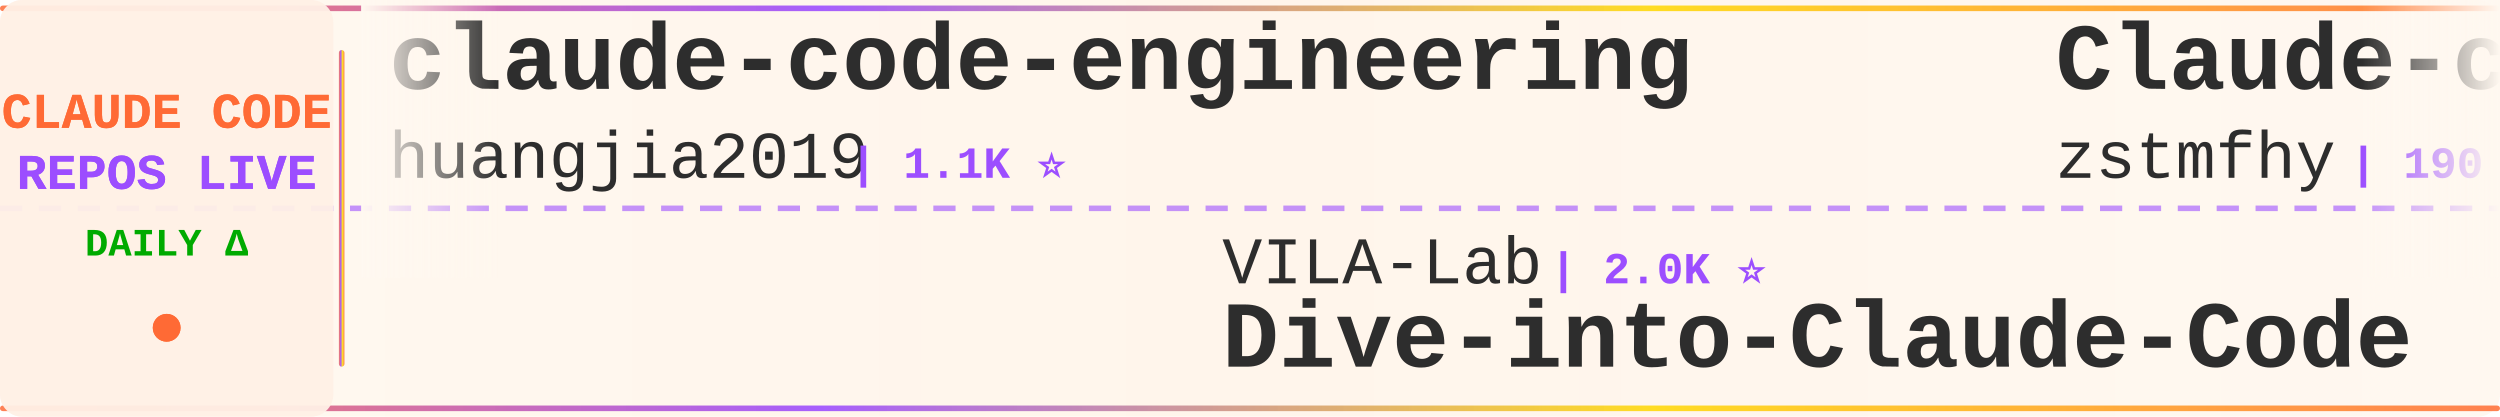
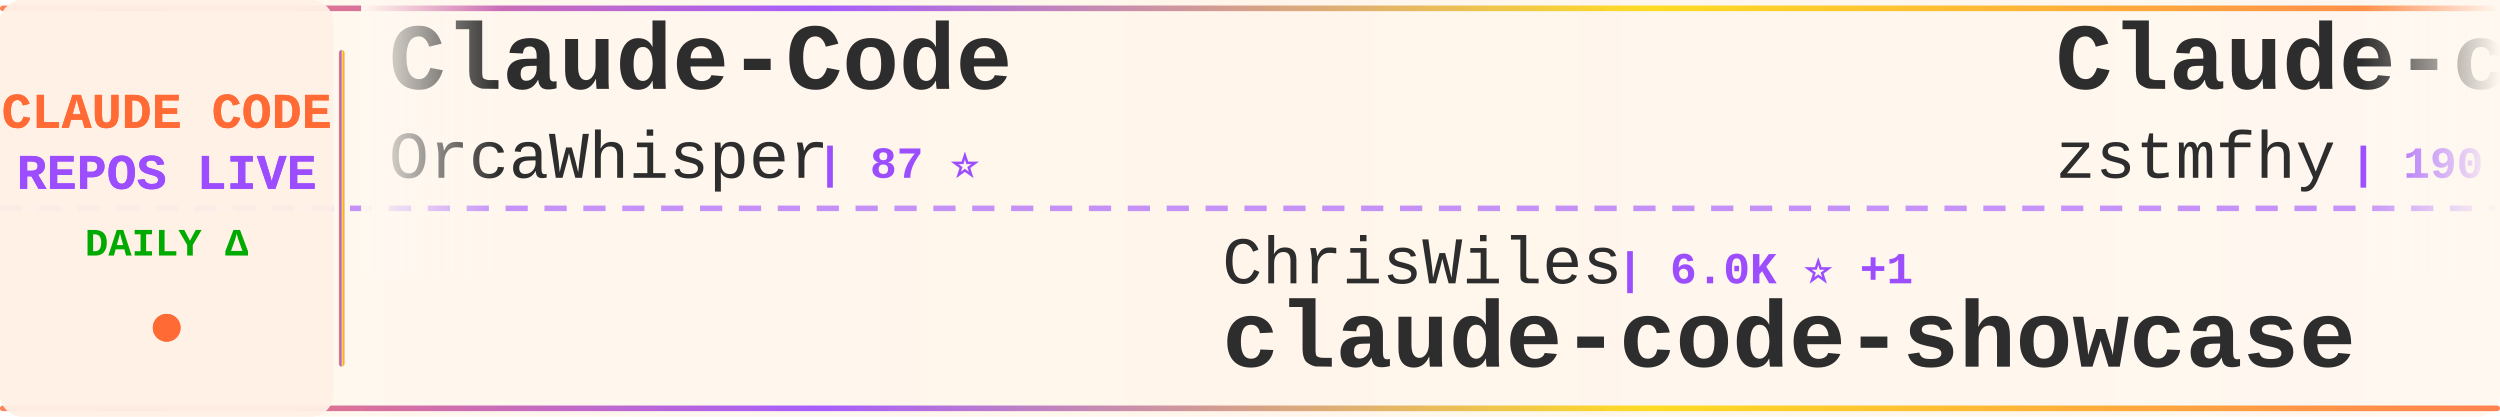
<svg xmlns="http://www.w3.org/2000/svg" width="900" height="150">
  <defs>
    <linearGradient id="tickerBg" x1="0%" y1="0%" x2="100%" y2="0%">
      <stop offset="0%" style="stop-color:#fff8f0;stop-opacity:0.98" />
      <stop offset="50%" style="stop-color:#fff5eb;stop-opacity:1" />
      <stop offset="100%" style="stop-color:#fff8f0;stop-opacity:0.98" />
    </linearGradient>
    <linearGradient id="borderGrad" x1="0%" y1="0%" x2="100%" y2="0%">
      <stop offset="0%" style="stop-color:#FF6B35;stop-opacity:0.85">
        <animate attributeName="stop-opacity" values="0.85;1;0.85" dur="2s" repeatCount="indefinite" />
      </stop>
      <stop offset="33%" style="stop-color:#9C4EFF;stop-opacity:0.9">
        <animate attributeName="stop-opacity" values="0.9;1;0.9" dur="2.2s" repeatCount="indefinite" />
      </stop>
      <stop offset="66%" style="stop-color:#FFD700;stop-opacity:0.85">
        <animate attributeName="stop-opacity" values="0.85;1;0.85" dur="1.8s" repeatCount="indefinite" />
      </stop>
      <stop offset="100%" style="stop-color:#FF6B35;stop-opacity:0.85">
        <animate attributeName="stop-opacity" values="0.85;1;0.85" dur="2s" repeatCount="indefinite" />
      </stop>
    </linearGradient>
    <filter id="textGlow">
      <feGaussianBlur stdDeviation="0.15" result="coloredBlur" />
      <feMerge>
        <feMergeNode in="coloredBlur" />
        <feMergeNode in="SourceGraphic" />
      </feMerge>
    </filter>
    <filter id="metricGlow">
      <feGaussianBlur stdDeviation="0.2" result="coloredBlur" />
      <feMerge>
        <feMergeNode in="coloredBlur" />
        <feMergeNode in="SourceGraphic" />
      </feMerge>
    </filter>
    <linearGradient id="leftFade" x1="0%" y1="0%" x2="100%" y2="0%">
      <stop offset="0%" style="stop-color:#fff8f0;stop-opacity:1" />
      <stop offset="100%" style="stop-color:#fff8f0;stop-opacity:0" />
    </linearGradient>
    <linearGradient id="rightFade" x1="0%" y1="0%" x2="100%" y2="0%">
      <stop offset="0%" style="stop-color:#fff8f0;stop-opacity:0" />
      <stop offset="100%" style="stop-color:#fff8f0;stop-opacity:1" />
    </linearGradient>
  </defs>
  <rect width="900" height="150" fill="url(#tickerBg)" rx="8" />
  <rect x="0" y="2" width="900" height="2" fill="url(#borderGrad)" rx="1" />
  <rect x="0" y="146" width="900" height="2" fill="url(#borderGrad)" rx="1" />
  <line x1="0" y1="75" x2="900" y2="75" stroke="#9C4EFF" stroke-width="2" stroke-dasharray="8 6" opacity="0.6" />
  <rect x="0" y="0" width="120" height="150" fill="#fff0e6" opacity="0.95" rx="8" />
  <text x="60" y="46" font-family="'Courier New', monospace" font-size="18" font-weight="bold" fill="#FF6B35" text-anchor="middle" filter="url(#textGlow)">
    CLAUDE CODE
  </text>
  <text x="60" y="68" font-family="'Courier New', monospace" font-size="18" font-weight="bold" fill="#9C4EFF" text-anchor="middle" filter="url(#textGlow)">
    REPOS LIVE
  </text>
  <text x="60" y="92" font-family="'Courier New', monospace" font-size="14" font-weight="bold" fill="#00aa00" text-anchor="middle">
    DAILY Δ
  </text>
  <circle cx="60" cy="118" r="5" fill="#FF6B35" filter="url(#metricGlow)">
    <animate attributeName="r" values="4;6;4" dur="1.5s" repeatCount="indefinite" />
    <animate attributeName="opacity" values="0.6;1;0.6" dur="1.5s" repeatCount="indefinite" />
  </circle>
  <rect x="122" y="18" width="2" height="114" fill="url(#borderGrad)" rx="1" />
  <clipPath id="tickerClip">
    <rect x="130" y="0" width="770" height="150" />
  </clipPath>
  <g clip-path="url(#tickerClip)">
    <g id="tickerItems">
      <animateTransform attributeName="transform" attributeType="XML" type="translate" from="0 0" to="-3000 0" dur="54s" repeatCount="indefinite" />
      <g transform="translate(0, 0)">
-         <text x="140" y="32" font-family="'Courier New', monospace" font-size="34" font-weight="bold" fill="#2d2d2d">claude-code-engineering</text>
-         <text x="140" y="64" font-family="'Courier New', monospace" font-size="24" font-weight="normal" fill="#2d2d2d" opacity="1.0">huangjia2019</text>
-         <text x="306" y="64" font-family="'Courier New', monospace" font-size="16" font-weight="bold" fill="#9C4EFF"> | 1.1K ⭐</text>
+         <text x="140" y="32" font-family="'Courier New', monospace" font-size="34" font-weight="bold" fill="#2d2d2d">Claude-Code</text>
+         <text x="140" y="64" font-family="'Courier New', monospace" font-size="24" font-weight="normal" fill="#2d2d2d" opacity="1.0">OrcaWhisper</text>
+         <text x="294" y="64" font-family="'Courier New', monospace" font-size="16" font-weight="bold" fill="#9C4EFF"> | 87 ⭐</text>
      </g>
      <g transform="translate(300, 0)">
-         <text x="140" y="102" font-family="'Courier New', monospace" font-size="24" font-weight="normal" fill="#2d2d2d" opacity="1.0">VILA-Lab</text>
-         <text x="258" y="102" font-family="'Courier New', monospace" font-size="16" font-weight="bold" fill="#9C4EFF"> | 2.0K ⭐</text>
-         <text x="140" y="132" font-family="'Courier New', monospace" font-size="34" font-weight="bold" fill="#2d2d2d">Dive-into-Claude-Code</text>
+         <text x="140" y="102" font-family="'Courier New', monospace" font-size="24" font-weight="normal" fill="#2d2d2d" opacity="1.0">ChrisWiles</text>
+         <text x="282" y="102" font-family="'Courier New', monospace" font-size="16" font-weight="bold" fill="#9C4EFF"> | 6.0K ⭐ +1</text>
+         <text x="140" y="132" font-family="'Courier New', monospace" font-size="34" font-weight="bold" fill="#2d2d2d">claude-code-showcase</text>
      </g>
      <g transform="translate(600, 0)">
        <text x="140" y="32" font-family="'Courier New', monospace" font-size="34" font-weight="bold" fill="#2d2d2d">Claude-code</text>
        <text x="140" y="64" font-family="'Courier New', monospace" font-size="24" font-weight="normal" fill="#2d2d2d" opacity="1.0">zstmfhy</text>
        <text x="246" y="64" font-family="'Courier New', monospace" font-size="16" font-weight="bold" fill="#9C4EFF"> | 190 ⭐</text>
      </g>
      <g transform="translate(900, 0)">
-         <text x="140" y="102" font-family="'Courier New', monospace" font-size="24" font-weight="normal" fill="#2d2d2d" opacity="1.0">Alishahryar1</text>
-         <text x="306" y="102" font-family="'Courier New', monospace" font-size="16" font-weight="bold" fill="#9C4EFF"> | 45.0K ⭐ +19</text>
-         <text x="140" y="132" font-family="'Courier New', monospace" font-size="34" font-weight="bold" fill="#2d2d2d">free-claude-code</text>
+         <text x="140" y="102" font-family="'Courier New', monospace" font-size="24" font-weight="normal" fill="#2d2d2d" opacity="1.0">https-deeplearning-ai</text>
+         <text x="414" y="102" font-family="'Courier New', monospace" font-size="16" font-weight="bold" fill="#9C4EFF"> | 540 ⭐</text>
+         <text x="140" y="132" font-family="'Courier New', monospace" font-size="34" font-weight="bold" fill="#2d2d2d">sc-claude-code-files</text>
      </g>
      <g transform="translate(1200, 0)">
-         <text x="140" y="32" font-family="'Courier New', monospace" font-size="34" font-weight="bold" fill="#2d2d2d">claude-code-harness</text>
-         <text x="140" y="64" font-family="'Courier New', monospace" font-size="24" font-weight="normal" fill="#2d2d2d" opacity="1.0">Chachamaru127</text>
-         <text x="318" y="64" font-family="'Courier New', monospace" font-size="16" font-weight="bold" fill="#9C4EFF"> | 3.0K ⭐</text>
+         <text x="140" y="32" font-family="'Courier New', monospace" font-size="34" font-weight="bold" fill="#2d2d2d">claude-code-workflows</text>
+         <text x="140" y="64" font-family="'Courier New', monospace" font-size="24" font-weight="normal" fill="#2d2d2d" opacity="1.0">OneRedOak</text>
+         <text x="270" y="64" font-family="'Courier New', monospace" font-size="16" font-weight="bold" fill="#9C4EFF"> | 3.9K ⭐</text>
      </g>
      <g transform="translate(1500, 0)">
-         <text x="140" y="102" font-family="'Courier New', monospace" font-size="24" font-weight="normal" fill="#2d2d2d" opacity="1.0">fuergaosi233</text>
-         <text x="306" y="102" font-family="'Courier New', monospace" font-size="16" font-weight="bold" fill="#9C4EFF"> | 2.8K ⭐</text>
-         <text x="140" y="132" font-family="'Courier New', monospace" font-size="34" font-weight="bold" fill="#2d2d2d">claude-code-proxy</text>
+         <text x="140" y="102" font-family="'Courier New', monospace" font-size="24" font-weight="normal" fill="#2d2d2d" opacity="1.0">AprilNEA</text>
+         <text x="258" y="102" font-family="'Courier New', monospace" font-size="16" font-weight="bold" fill="#9C4EFF"> | 392 ⭐ -1</text>
+         <text x="140" y="132" font-family="'Courier New', monospace" font-size="34" font-weight="bold" fill="#2d2d2d">claude-code-source</text>
      </g>
      <g transform="translate(1800, 0)">
+         <text x="140" y="32" font-family="'Courier New', monospace" font-size="34" font-weight="bold" fill="#2d2d2d">ECC</text>
+         <text x="140" y="64" font-family="'Courier New', monospace" font-size="24" font-weight="normal" fill="#2d2d2d" opacity="1.0">affaan-m</text>
+         <text x="258" y="64" font-family="'Courier New', monospace" font-size="16" font-weight="bold" fill="#9C4EFF"> | 239.0K ⭐ +34</text>
+       </g>
+       <g transform="translate(2100, 0)">
+         <text x="140" y="102" font-family="'Courier New', monospace" font-size="24" font-weight="normal" fill="#2d2d2d" opacity="1.0">liuup</text>
+         <text x="222" y="102" font-family="'Courier New', monospace" font-size="16" font-weight="bold" fill="#9C4EFF"> | 3.8K ⭐ +1</text>
+         <text x="140" y="132" font-family="'Courier New', monospace" font-size="34" font-weight="bold" fill="#2d2d2d">claude-code-analysis</text>
+       </g>
+       <g transform="translate(2400, 0)">
        <text x="140" y="32" font-family="'Courier New', monospace" font-size="34" font-weight="bold" fill="#2d2d2d">ClaudeCodeAgents</text>
        <text x="140" y="64" font-family="'Courier New', monospace" font-size="24" font-weight="normal" fill="#2d2d2d" opacity="1.0">darcyegb</text>
        <text x="258" y="64" font-family="'Courier New', monospace" font-size="16" font-weight="bold" fill="#9C4EFF"> | 757 ⭐</text>
      </g>
-       <g transform="translate(2100, 0)">
-         <text x="140" y="102" font-family="'Courier New', monospace" font-size="24" font-weight="normal" fill="#2d2d2d" opacity="1.0">Yeachan-Heo</text>
-         <text x="294" y="102" font-family="'Courier New', monospace" font-size="16" font-weight="bold" fill="#9C4EFF"> | 38.5K ⭐ +2</text>
-         <text x="140" y="132" font-family="'Courier New', monospace" font-size="34" font-weight="bold" fill="#2d2d2d">oh-my-claudecode</text>
-       </g>
-       <g transform="translate(2400, 0)">
-         <text x="140" y="32" font-family="'Courier New', monospace" font-size="34" font-weight="bold" fill="#2d2d2d">claude-code-analysis</text>
-         <text x="140" y="64" font-family="'Courier New', monospace" font-size="24" font-weight="normal" fill="#2d2d2d" opacity="1.0">liuup</text>
-         <text x="222" y="64" font-family="'Courier New', monospace" font-size="16" font-weight="bold" fill="#9C4EFF"> | 3.8K ⭐ +1</text>
-       </g>
      <g transform="translate(2700, 0)">
-         <text x="140" y="102" font-family="'Courier New', monospace" font-size="24" font-weight="normal" fill="#2d2d2d" opacity="1.0">disler</text>
-         <text x="234" y="102" font-family="'Courier New', monospace" font-size="16" font-weight="bold" fill="#9C4EFF"> | 1.6K ⭐</text>
-         <text x="140" y="132" font-family="'Courier New', monospace" font-size="34" font-weight="bold" fill="#2d2d2d">pi-vs-claude-code</text>
+         <text x="140" y="102" font-family="'Courier New', monospace" font-size="24" font-weight="normal" fill="#2d2d2d" opacity="1.0">chauncygu</text>
+         <text x="270" y="102" font-family="'Courier New', monospace" font-size="16" font-weight="bold" fill="#9C4EFF"> | 2.8K ⭐</text>
+         <text x="140" y="132" font-family="'Courier New', monospace" font-size="34" font-weight="bold" fill="#2d2d2d">collection-claude-code-s...</text>
      </g>
      <g transform="translate(3000, 0)">
-         <text x="140" y="32" font-family="'Courier New', monospace" font-size="34" font-weight="bold" fill="#2d2d2d">claude-code-engineering</text>
-         <text x="140" y="64" font-family="'Courier New', monospace" font-size="24" font-weight="normal" fill="#2d2d2d" opacity="1.0">huangjia2019</text>
-         <text x="306" y="64" font-family="'Courier New', monospace" font-size="16" font-weight="bold" fill="#9C4EFF"> | 1.1K ⭐</text>
+         <text x="140" y="32" font-family="'Courier New', monospace" font-size="34" font-weight="bold" fill="#2d2d2d">Claude-Code</text>
+         <text x="140" y="64" font-family="'Courier New', monospace" font-size="24" font-weight="normal" fill="#2d2d2d" opacity="1.0">OrcaWhisper</text>
+         <text x="294" y="64" font-family="'Courier New', monospace" font-size="16" font-weight="bold" fill="#9C4EFF"> | 87 ⭐</text>
      </g>
      <g transform="translate(3300, 0)">
-         <text x="140" y="102" font-family="'Courier New', monospace" font-size="24" font-weight="normal" fill="#2d2d2d" opacity="1.0">VILA-Lab</text>
-         <text x="258" y="102" font-family="'Courier New', monospace" font-size="16" font-weight="bold" fill="#9C4EFF"> | 2.0K ⭐</text>
-         <text x="140" y="132" font-family="'Courier New', monospace" font-size="34" font-weight="bold" fill="#2d2d2d">Dive-into-Claude-Code</text>
+         <text x="140" y="102" font-family="'Courier New', monospace" font-size="24" font-weight="normal" fill="#2d2d2d" opacity="1.0">ChrisWiles</text>
+         <text x="282" y="102" font-family="'Courier New', monospace" font-size="16" font-weight="bold" fill="#9C4EFF"> | 6.0K ⭐ +1</text>
+         <text x="140" y="132" font-family="'Courier New', monospace" font-size="34" font-weight="bold" fill="#2d2d2d">claude-code-showcase</text>
      </g>
      <g transform="translate(3600, 0)">
        <text x="140" y="32" font-family="'Courier New', monospace" font-size="34" font-weight="bold" fill="#2d2d2d">Claude-code</text>
        <text x="140" y="64" font-family="'Courier New', monospace" font-size="24" font-weight="normal" fill="#2d2d2d" opacity="1.0">zstmfhy</text>
        <text x="246" y="64" font-family="'Courier New', monospace" font-size="16" font-weight="bold" fill="#9C4EFF"> | 190 ⭐</text>
      </g>
      <g transform="translate(3900, 0)">
-         <text x="140" y="102" font-family="'Courier New', monospace" font-size="24" font-weight="normal" fill="#2d2d2d" opacity="1.0">Alishahryar1</text>
-         <text x="306" y="102" font-family="'Courier New', monospace" font-size="16" font-weight="bold" fill="#9C4EFF"> | 45.0K ⭐ +19</text>
-         <text x="140" y="132" font-family="'Courier New', monospace" font-size="34" font-weight="bold" fill="#2d2d2d">free-claude-code</text>
+         <text x="140" y="102" font-family="'Courier New', monospace" font-size="24" font-weight="normal" fill="#2d2d2d" opacity="1.0">https-deeplearning-ai</text>
+         <text x="414" y="102" font-family="'Courier New', monospace" font-size="16" font-weight="bold" fill="#9C4EFF"> | 540 ⭐</text>
+         <text x="140" y="132" font-family="'Courier New', monospace" font-size="34" font-weight="bold" fill="#2d2d2d">sc-claude-code-files</text>
      </g>
    </g>
  </g>
  <rect x="130" y="0" width="50" height="100" fill="url(#leftFade)" />
  <rect x="850" y="0" width="50" height="100" fill="url(#rightFade)" />
</svg>
